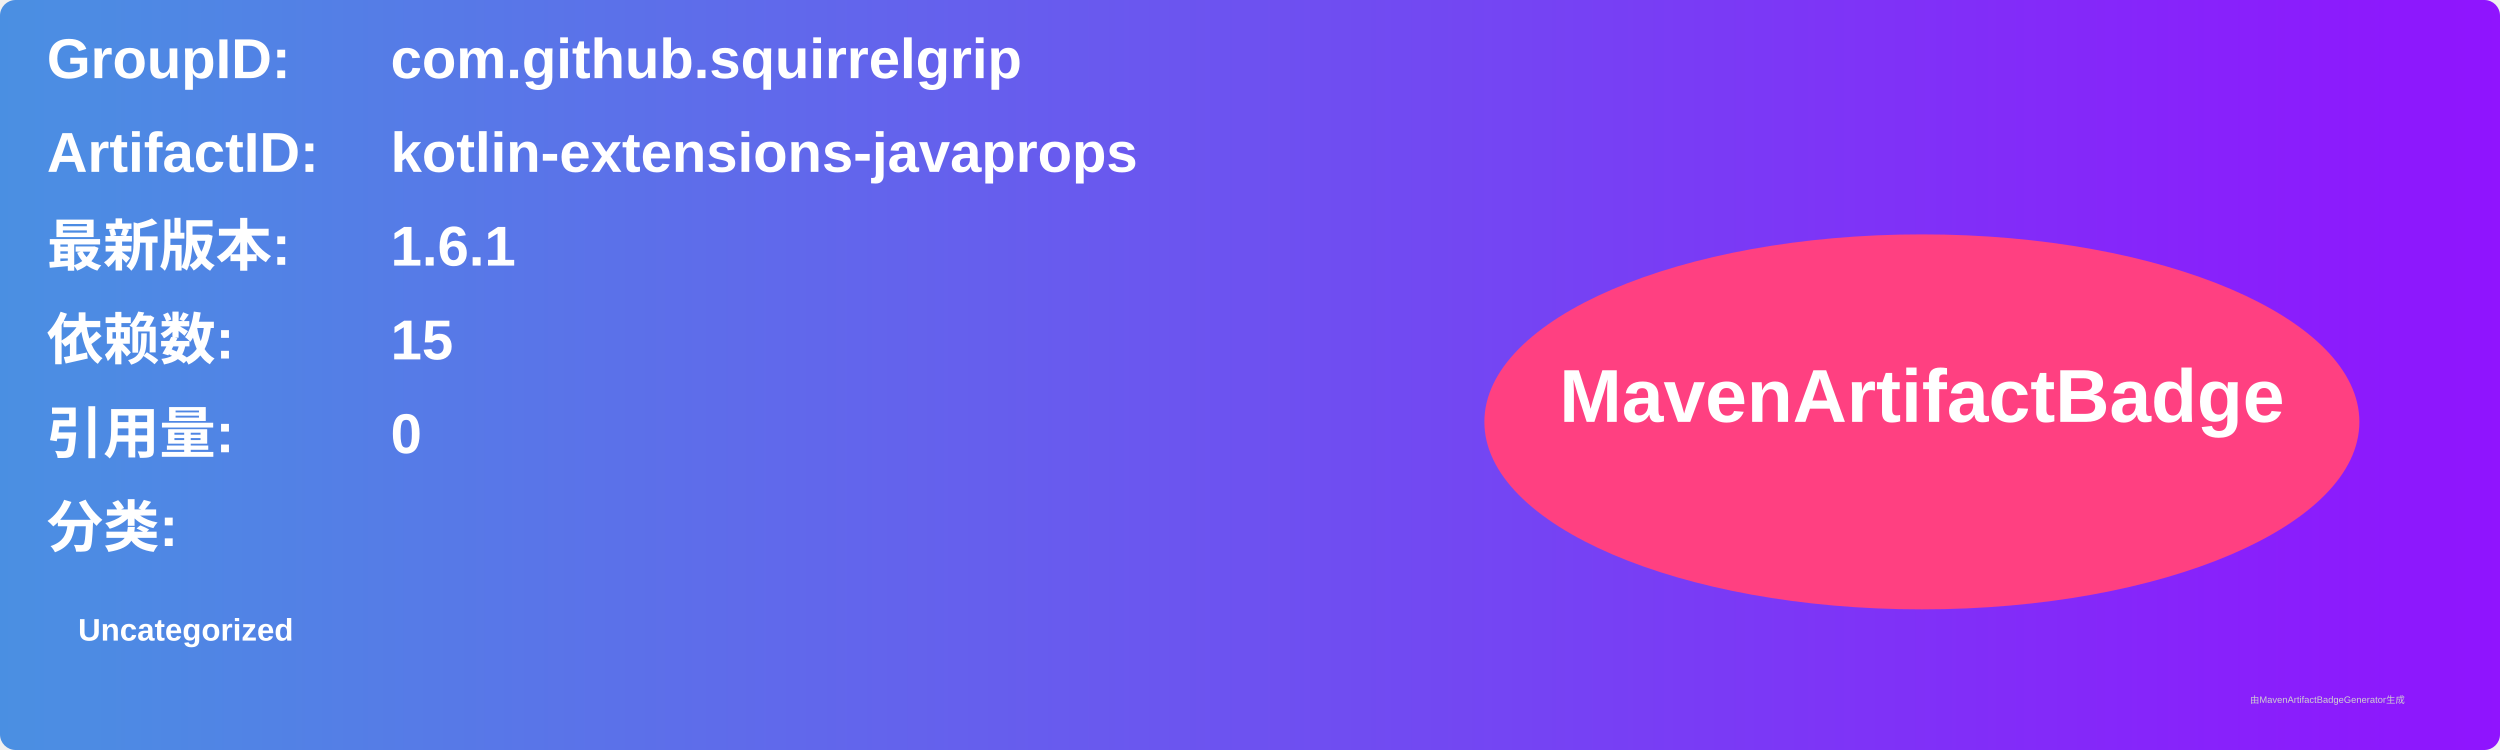
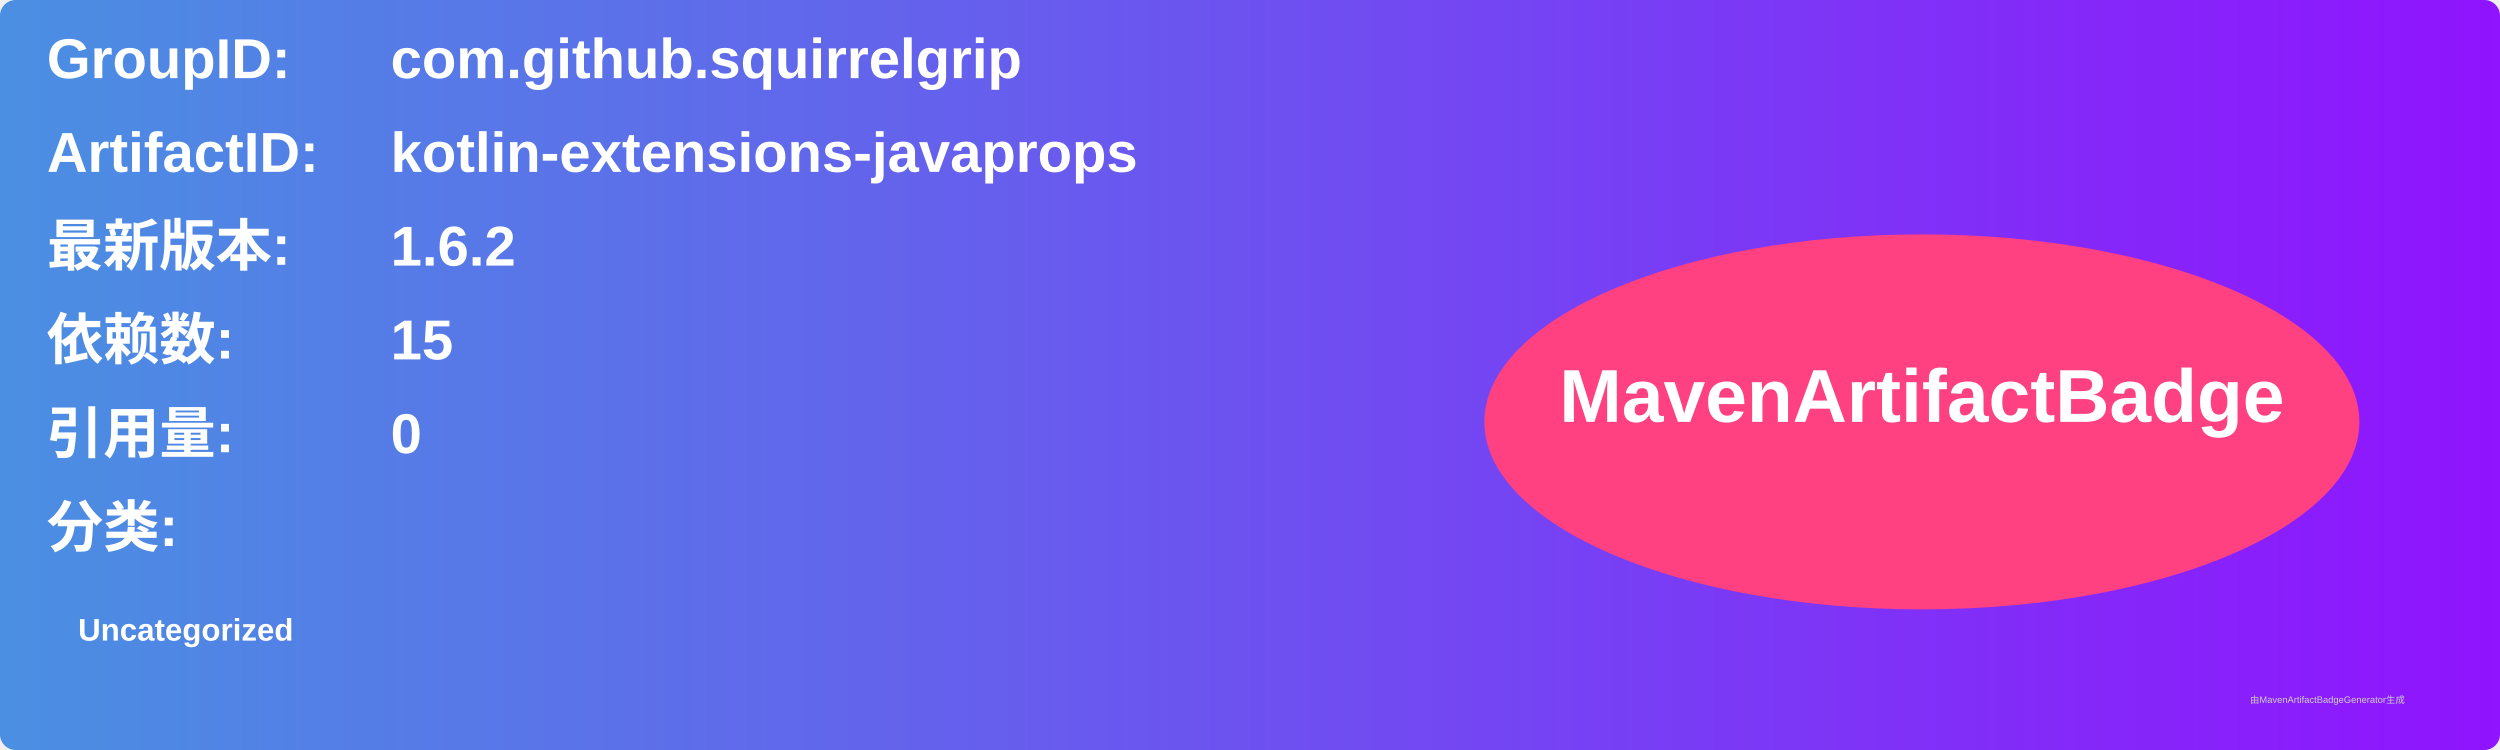
<svg xmlns="http://www.w3.org/2000/svg" width="800" height="240" viewBox="0 0 800 240">
  <linearGradient id="grad" x1="0%" y1="0%" x2="100%" y2="0%">
    <stop offset="0%" stop-color="#4a90e2" />
    <stop offset="100%" stop-color="#9013fe" />
  </linearGradient>
  <rect width="100%" height="100%" rx="5" ry="5" fill="url(#grad)" />
  <g transform="translate(15, 15)">
    <text x="0" y="10" font-family="Arial" font-size="18" fill="white" font-weight="bold" width="260">GroupID:</text>
    <text x="110" y="10" font-family="Arial" font-size="18" fill="white" font-weight="bold" width="460">com.github.squirrelgrip</text>
    <text x="0" y="40" font-family="Arial" font-size="18" fill="white" font-weight="bold" width="260">ArtifactID:</text>
    <text x="110" y="40" font-family="Arial" font-size="18" fill="white" font-weight="bold" width="460">kotlin-extensions-javaprops</text>
    <text x="0" y="70" font-family="Arial" font-size="18" fill="white" font-weight="bold">最新版本:</text>
    <text x="110" y="70" font-family="Arial" font-size="18" fill="white" font-weight="bold">
-       <tspan font-weight="bold">1.6.1</tspan>
+       <tspan font-weight="bold">1.6.2</tspan>
    </text>
    <text x="0" y="100" font-family="Arial" font-size="18" fill="white" font-weight="bold">依赖数: </text>
    <text x="110" y="100" font-family="Arial" font-size="18" fill="white">
      <tspan font-weight="bold">15</tspan>
    </text>
    <text x="0" y="130" font-family="Arial" font-size="18" fill="white" font-weight="bold">引用量: </text>
    <text x="110" y="130" font-family="Arial" font-size="18" fill="white">
      <tspan font-weight="bold">0</tspan>
    </text>
    <text x="0" y="160" font-family="Arial" font-size="18" fill="white" font-weight="bold">分类:</text>
    <text x="10" y="190" font-family="Arial" font-size="10" fill="white">
      <tspan font-weight="bold">Uncategorized</tspan>
    </text>
    <ellipse cx="600" cy="120" rx="140" ry="60" fill="#ff4081" />
    <text x="600" y="120" text-anchor="middle" font-family="Arial" font-size="24" fill="white" font-weight="bold">MavenArtifactBadge</text>
  </g>
  <text x="720" y="225" font-family="Arial" font-size="3" fill="#d0d0d0">由MavenArtifactBadgeGenerator生成</text>
</svg>
